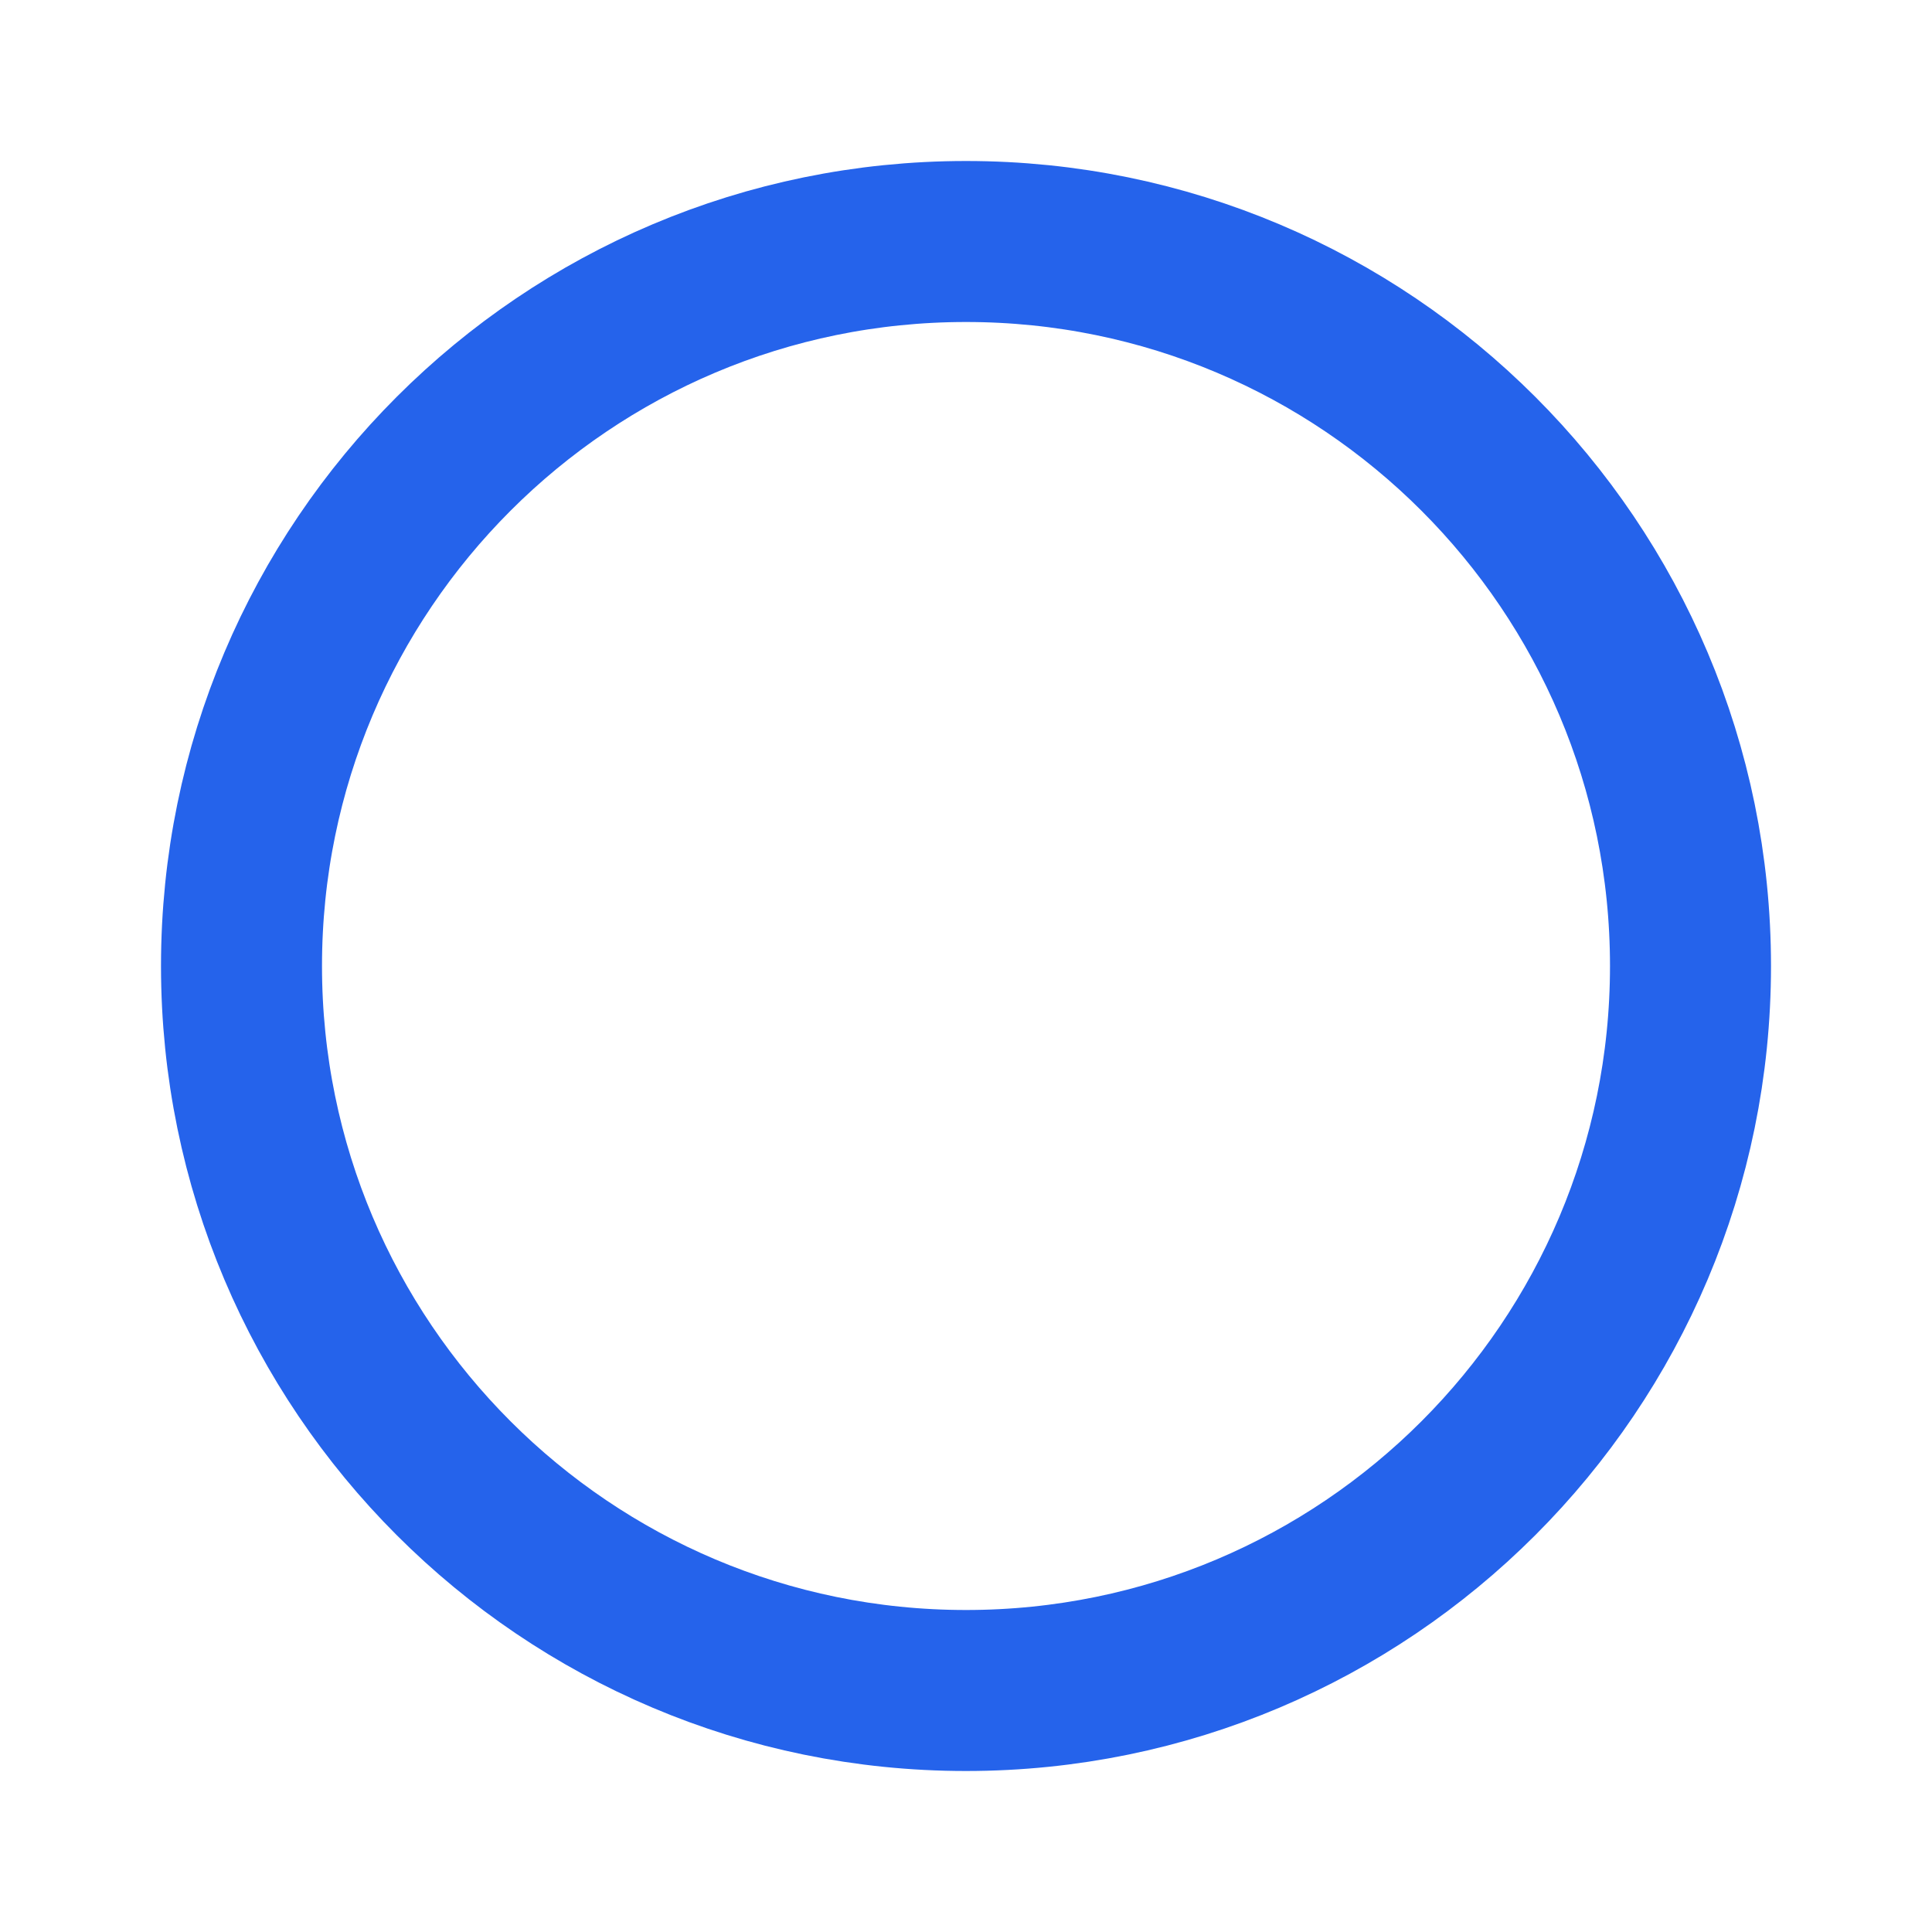
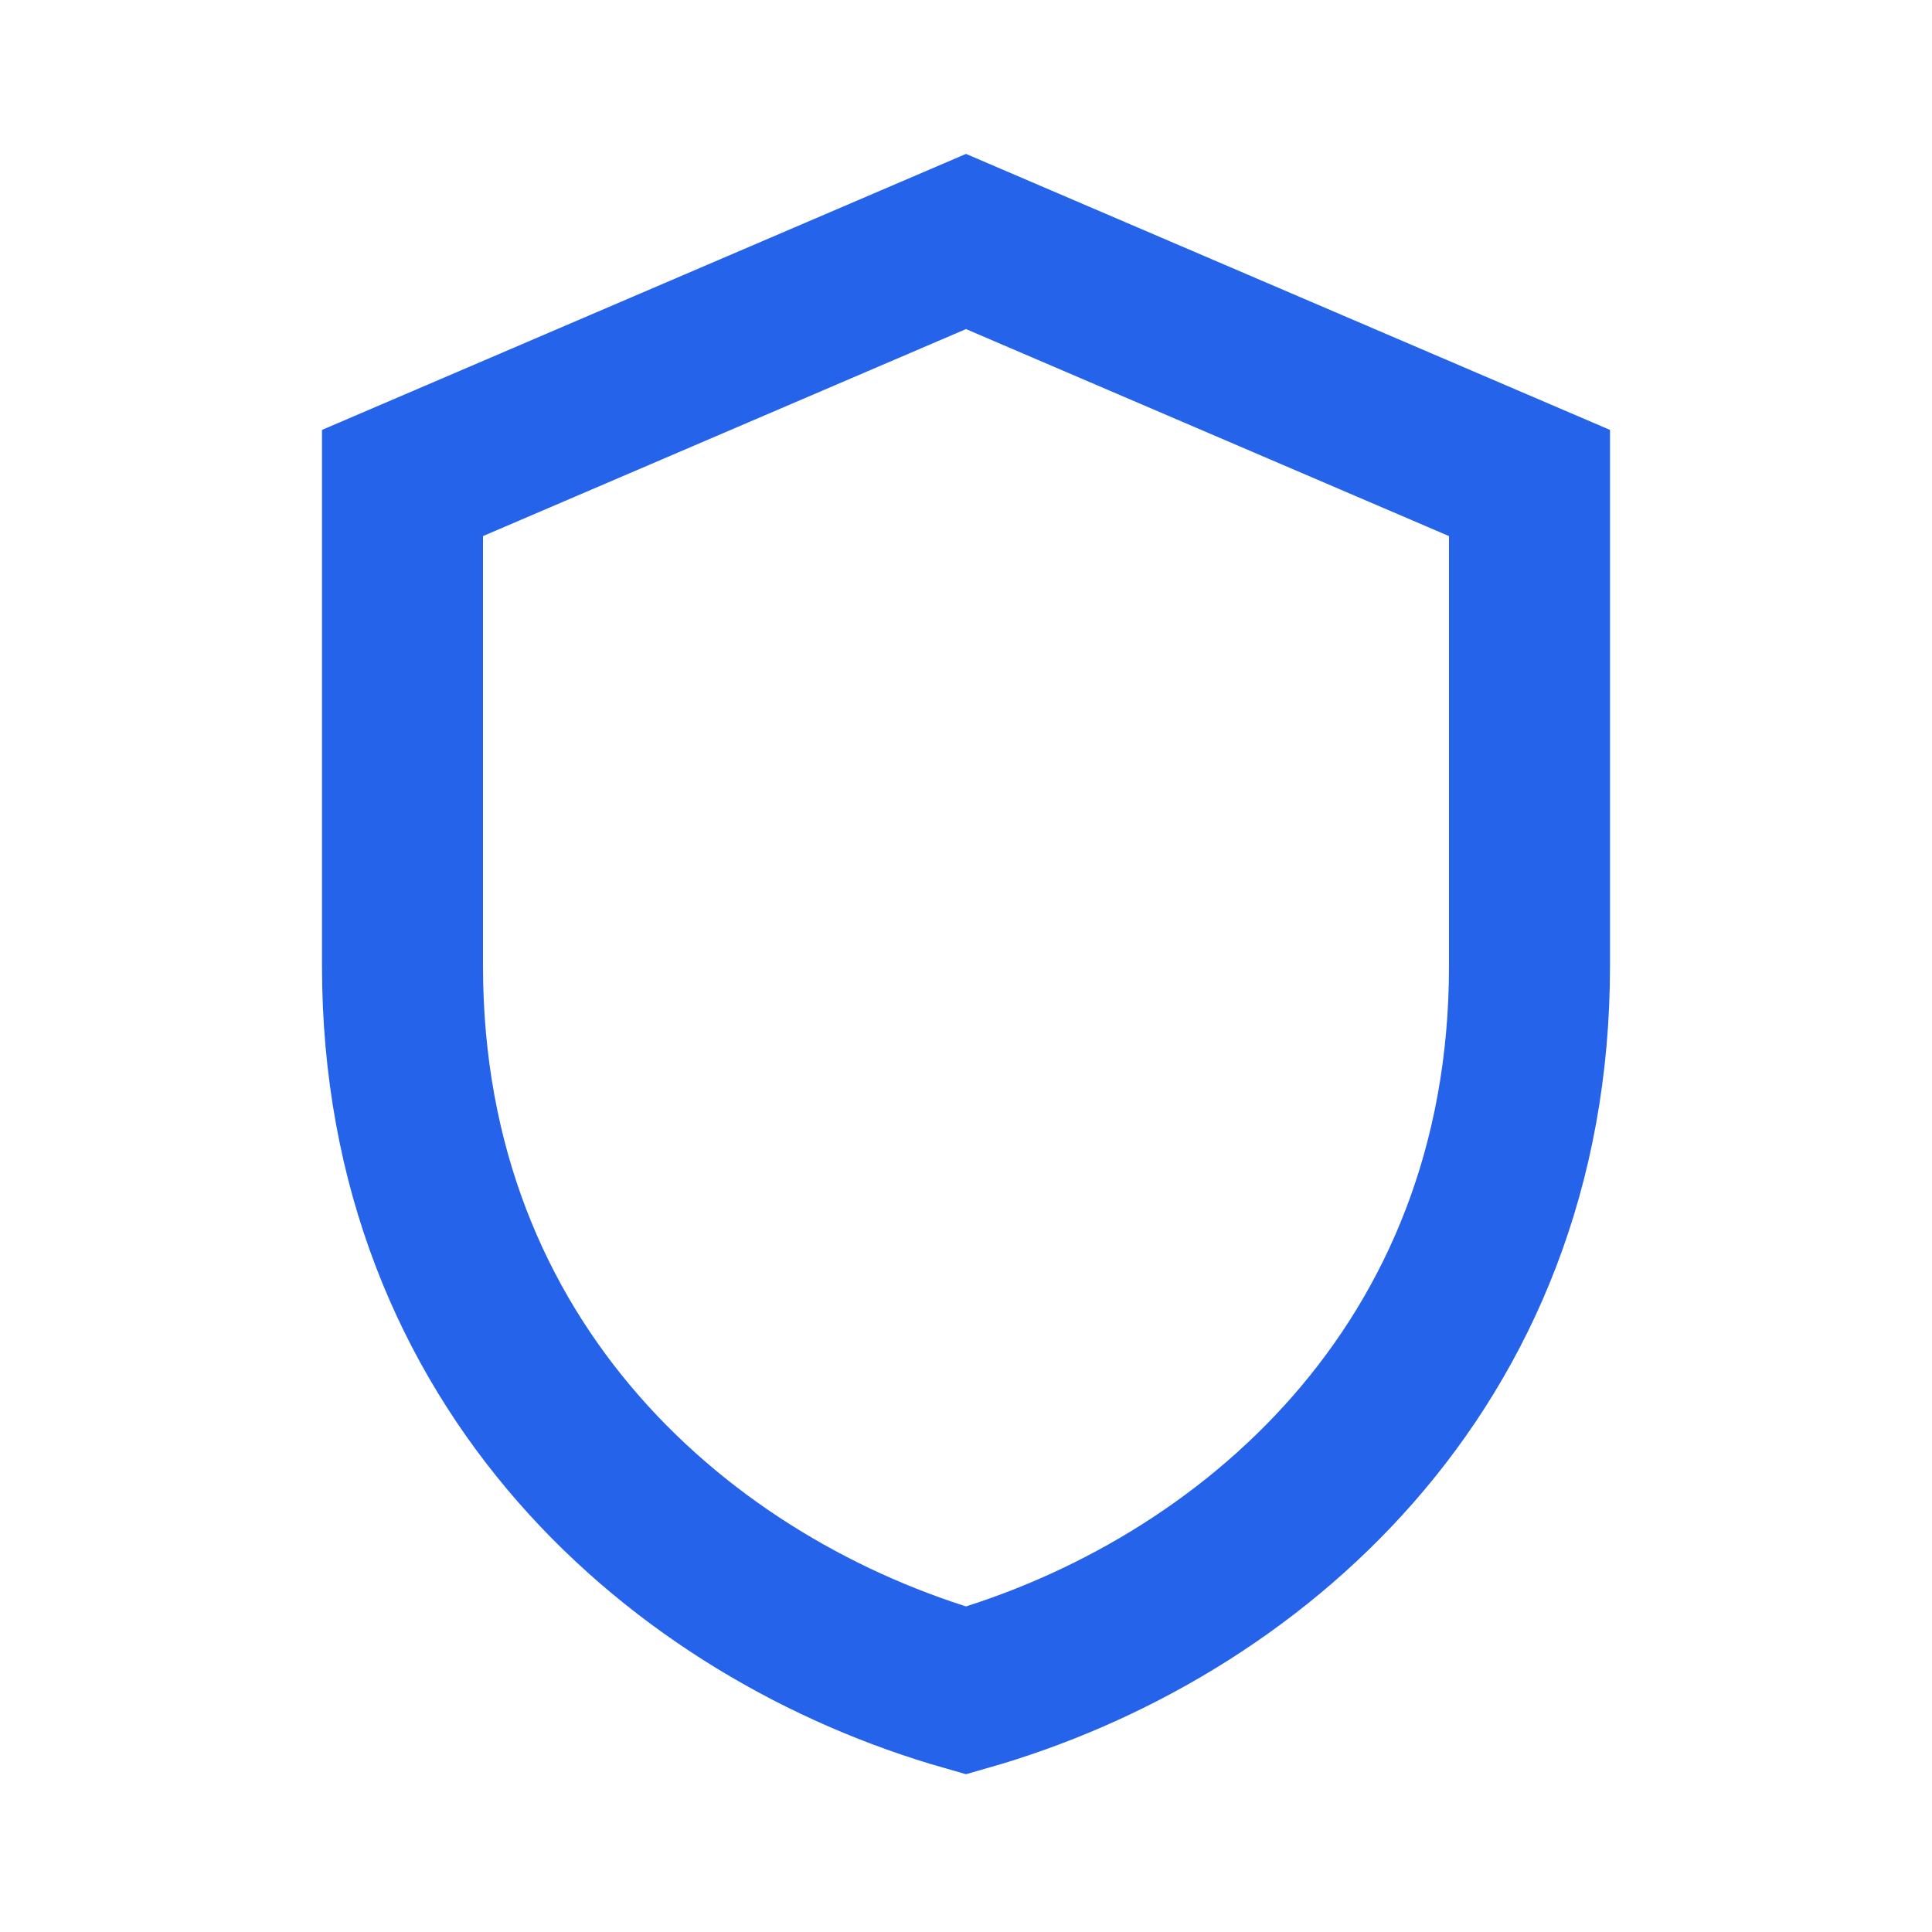
<svg xmlns="http://www.w3.org/2000/svg" viewBox="0 0 24 24" fill="none" stroke="#2563eb" stroke-width="2">
-   <circle cx="12" cy="12" r="9" />
+   <path d="M12 3l7 3v6c0 5-3.5 8-7 9-3.5-1-7-4-7-9V6z" />
</svg>
